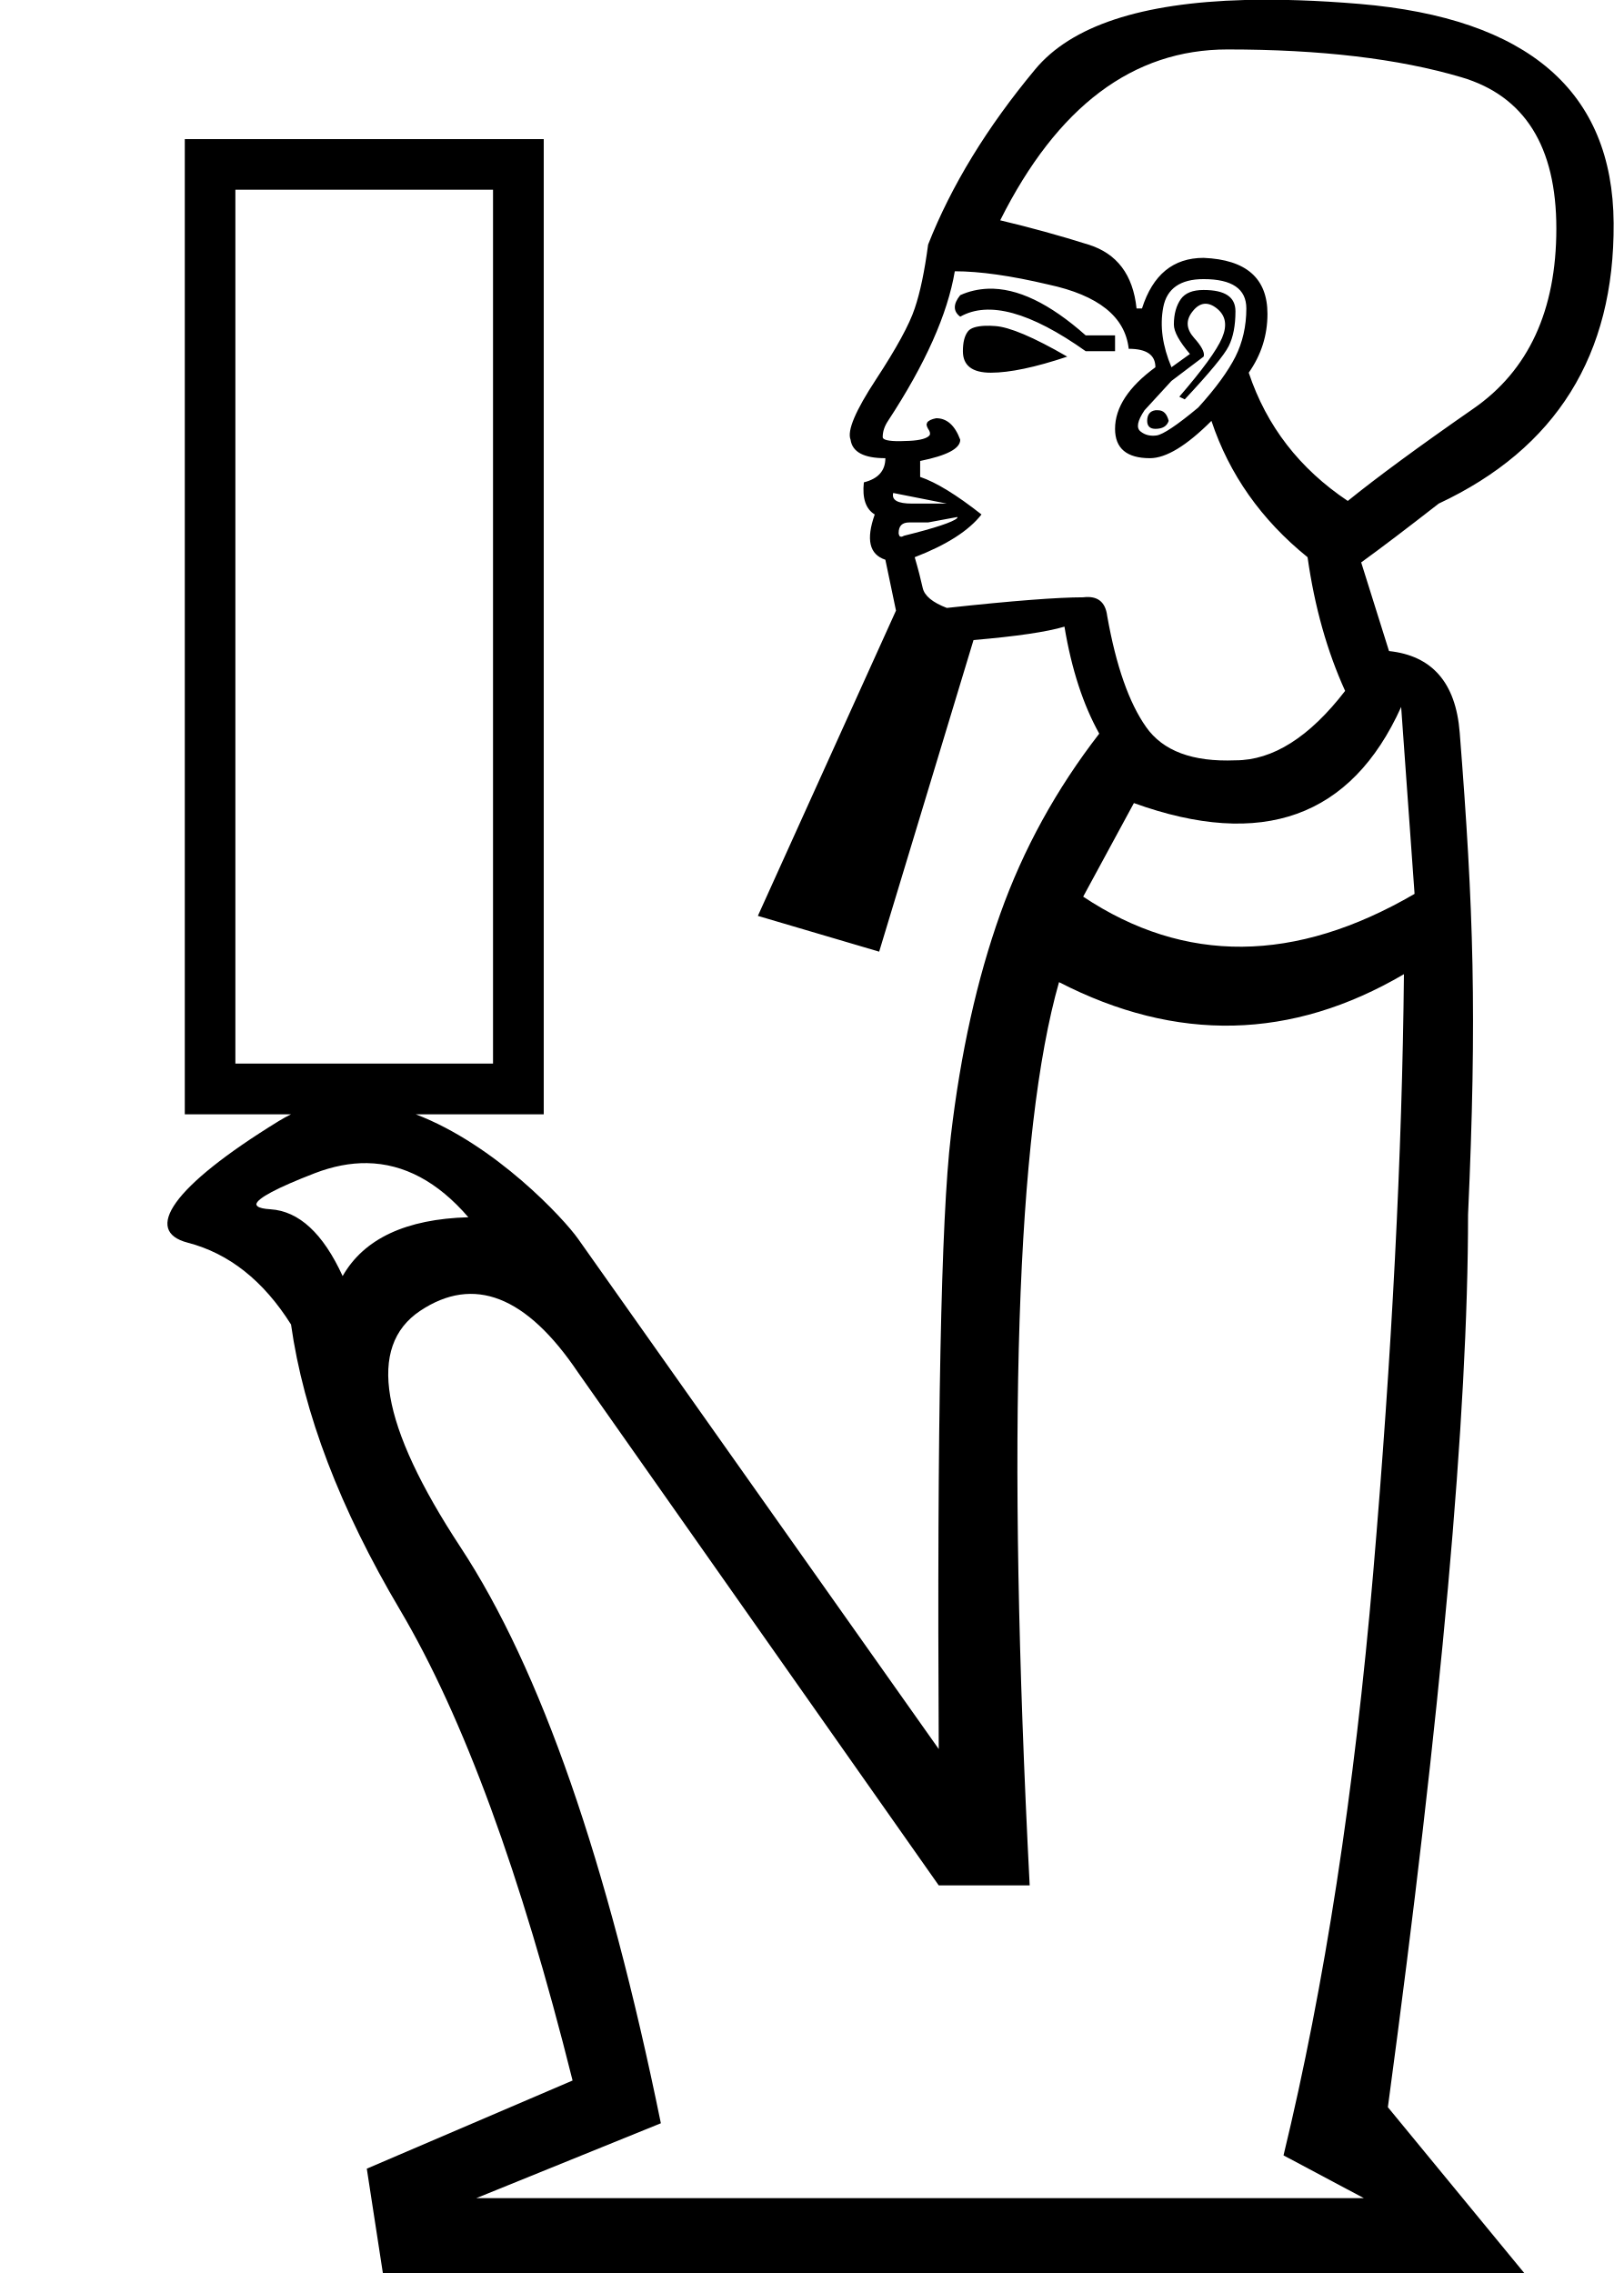
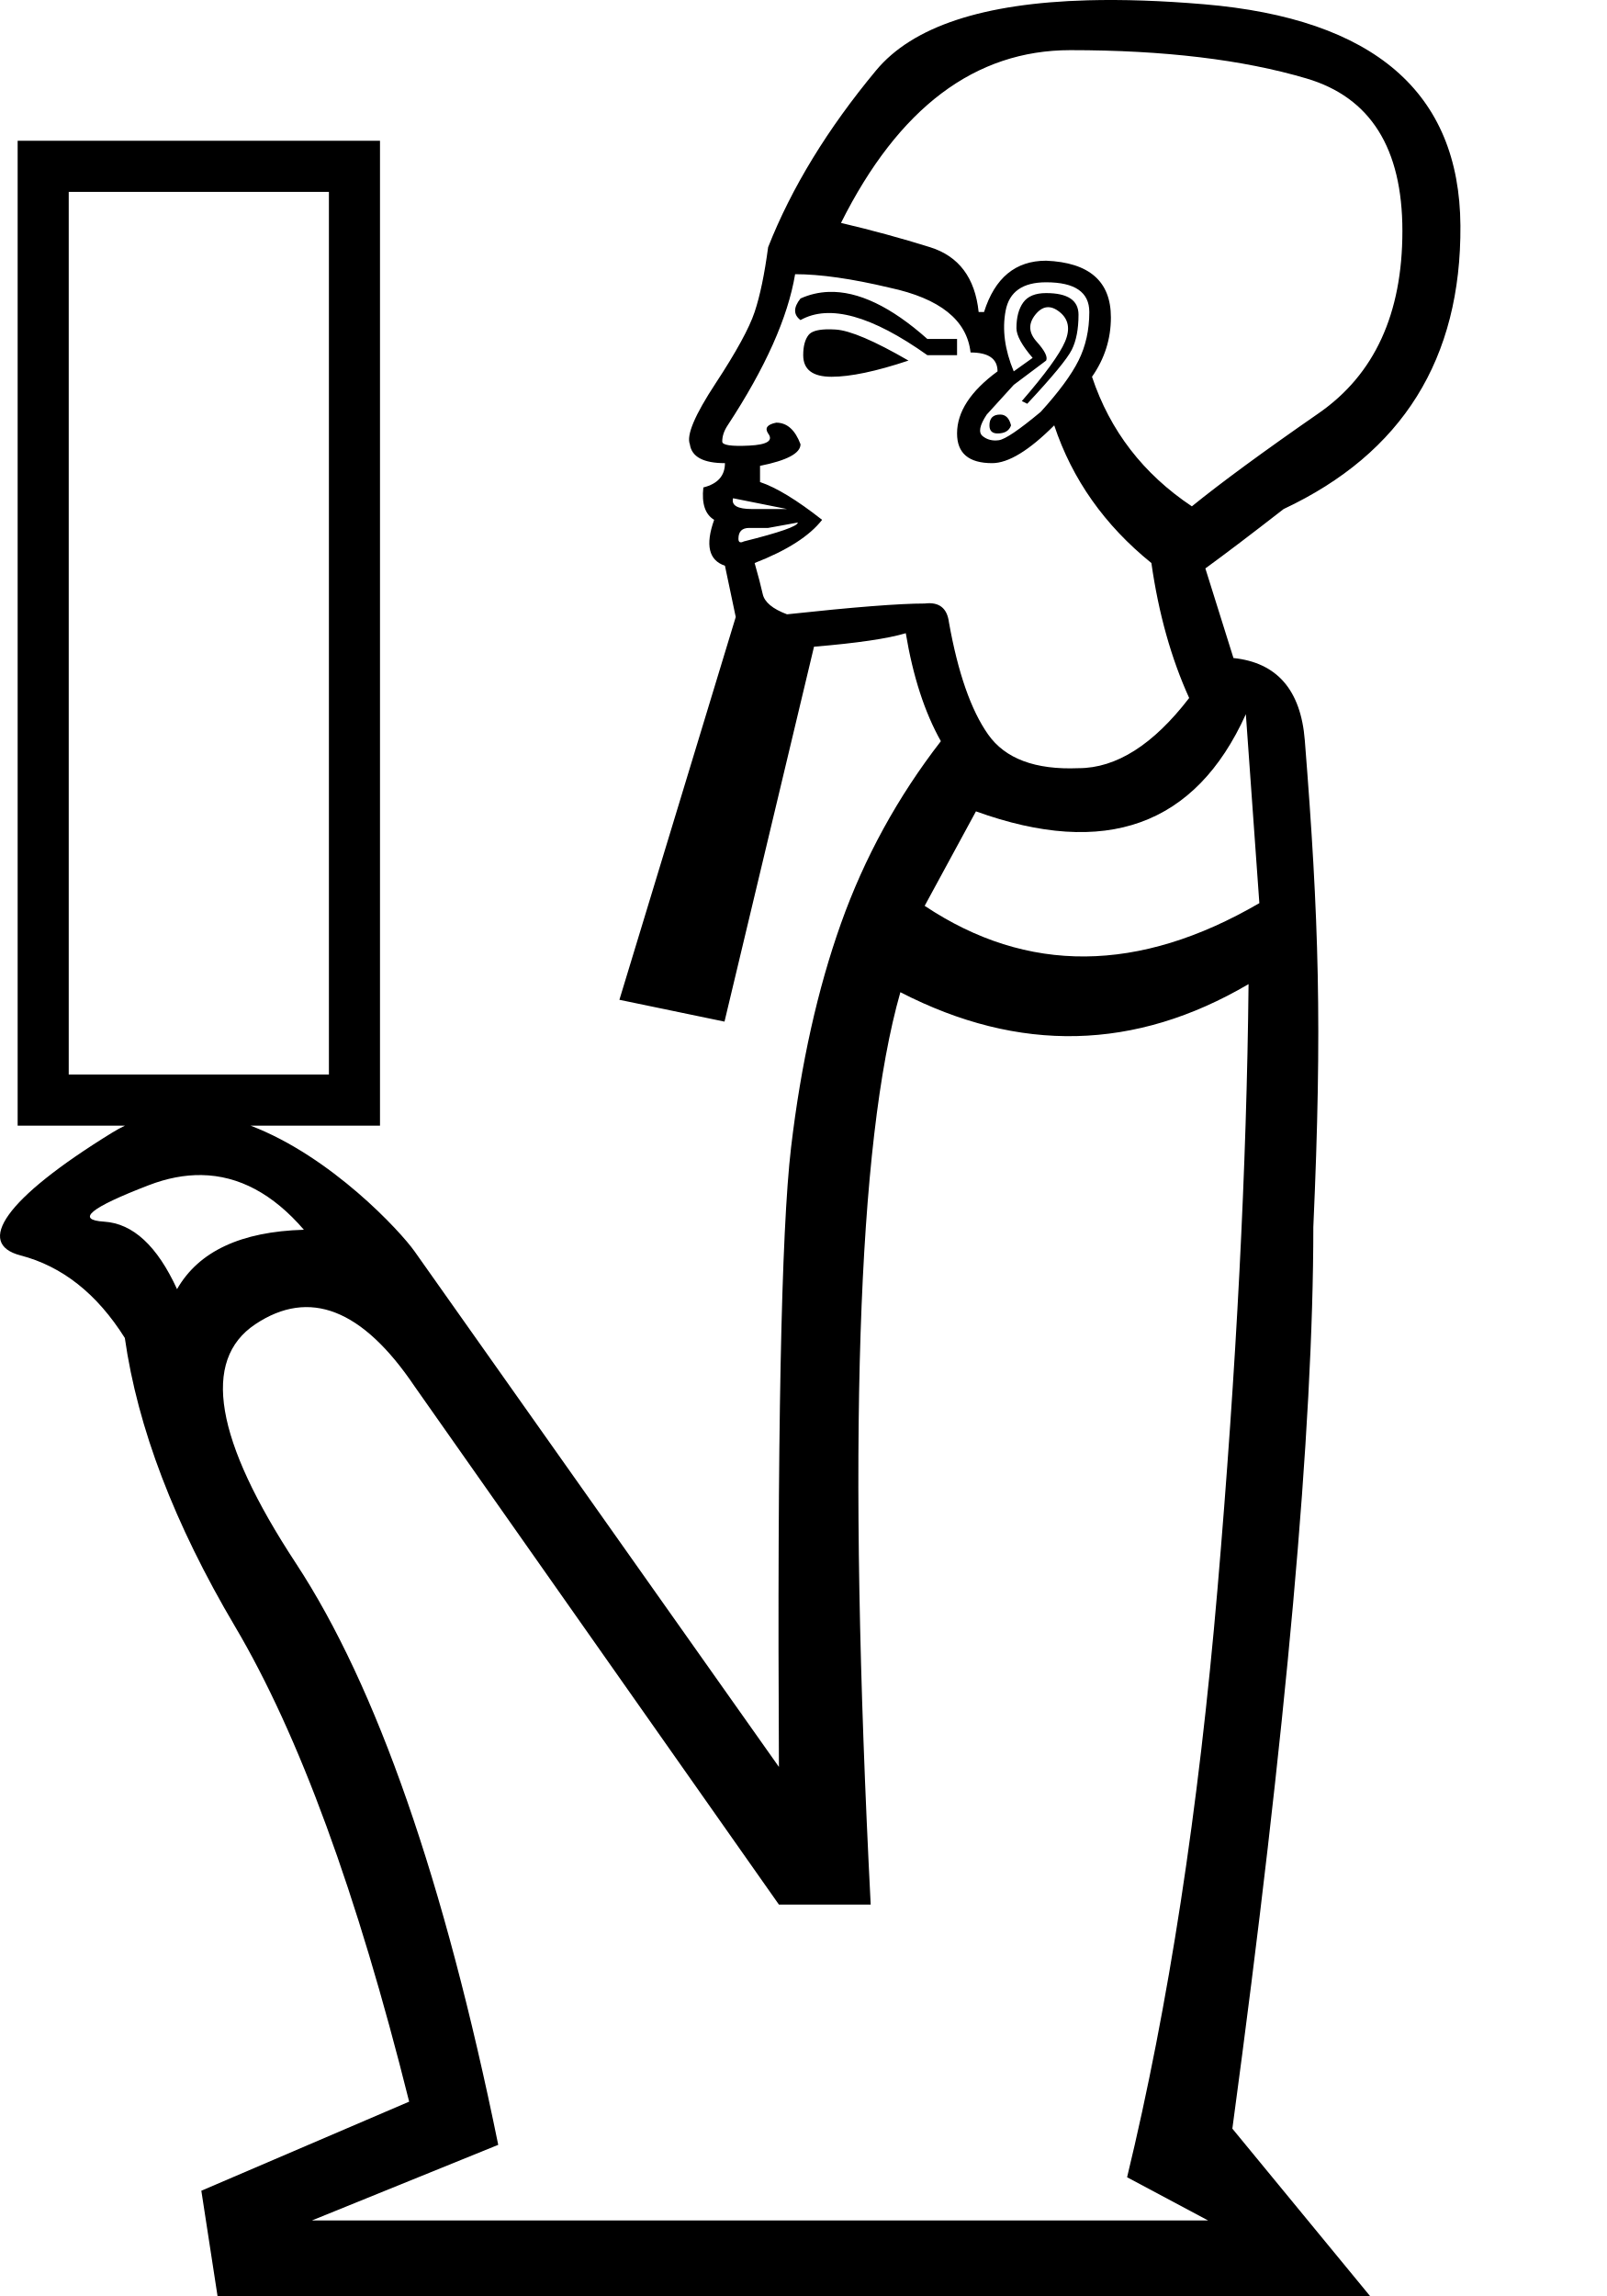
- <svg xmlns="http://www.w3.org/2000/svg" width="12.833" height="17.973" version="1.1" id="svg1">
+ <svg xmlns="http://www.w3.org/2000/svg" width="700" height="1000" version="1.1" id="svg1">
  <defs id="defs1" />
-   <path id="path1" style="fill:#000000;stroke:none" d="M 9.842 0 C 9.022 0.022 8.469 0.205 8.184 0.549 C 7.803 1.007 7.521 1.469 7.338 1.934 C 7.31 2.145 7.275 2.313 7.232 2.439 C 7.19 2.566 7.088 2.753 6.926 3 C 6.764 3.247 6.696 3.406 6.725 3.477 C 6.739 3.575 6.831 3.623 7 3.623 C 7 3.722 6.943 3.786 6.83 3.814 C 6.816 3.941 6.846 4.026 6.916 4.068 C 6.846 4.266 6.873 4.384 7 4.426 L 7.084 4.828 L 5.992 7.242 L 6.951 7.525 L 7.697 5.061 C 8.035 5.032 8.275 4.997 8.416 4.955 C 8.472 5.293 8.565 5.575 8.691 5.801 C 8.353 6.238 8.091 6.712 7.908 7.227 C 7.725 7.741 7.595 8.325 7.518 8.98 C 7.44 9.636 7.408 11.252 7.422 13.83 L 4.57 9.795 C 4.46 9.639 3.919 9.052 3.287 8.811 L 4.299 8.811 L 4.299 1.1 L 1.461 1.1 L 1.461 8.811 L 2.301 8.811 C 2.268 8.827 2.236 8.845 2.203 8.865 C 1.354 9.387 1.132 9.735 1.484 9.826 C 1.811 9.911 2.083 10.127 2.301 10.473 C 2.4 11.175 2.688 11.928 3.164 12.732 C 3.664 13.578 4.119 14.817 4.527 16.451 L 2.9 17.148 L 3.027 17.973 L 12.051 17.973 L 10.973 16.662 C 11.395 13.534 11.607 11.181 11.607 9.604 C 11.678 8.026 11.651 7.189 11.541 5.793 C 11.51 5.395 11.32 5.184 10.982 5.148 L 10.762 4.447 C 10.917 4.335 11.121 4.18 11.375 3.982 C 12.305 3.546 12.765 2.806 12.758 1.764 C 12.751 0.721 12.081 0.144 10.75 0.031 C 10.417 0.003 10.115 -0.007 9.842 0 z M 9.705 0.391 C 10.438 0.391 11.055 0.463 11.555 0.611 C 12.055 0.759 12.305 1.159 12.305 1.807 C 12.305 2.455 12.085 2.93 11.648 3.232 C 11.212 3.535 10.882 3.778 10.656 3.961 C 10.276 3.707 10.014 3.37 9.873 2.947 C 9.972 2.806 10.021 2.651 10.021 2.482 C 10.021 2.201 9.854 2.053 9.516 2.039 C 9.276 2.039 9.114 2.172 9.029 2.439 L 8.986 2.439 C 8.958 2.172 8.831 2.004 8.605 1.934 C 8.38 1.863 8.148 1.799 7.908 1.742 C 8.359 0.841 8.958 0.391 9.705 0.391 z M 1.861 1.5 L 3.898 1.5 L 3.898 8.41 L 1.861 8.41 L 1.861 1.5 z M 7.549 2.145 C 7.746 2.145 7.993 2.18 8.289 2.25 C 8.684 2.335 8.896 2.504 8.924 2.758 C 9.065 2.758 9.135 2.806 9.135 2.904 C 8.923 3.059 8.816 3.222 8.816 3.391 C 8.816 3.546 8.909 3.623 9.092 3.623 C 9.219 3.623 9.381 3.525 9.578 3.328 C 9.719 3.751 9.972 4.11 10.338 4.406 C 10.394 4.801 10.494 5.153 10.635 5.463 C 10.353 5.829 10.063 6.012 9.768 6.012 C 9.429 6.026 9.194 5.938 9.061 5.748 C 8.927 5.558 8.824 5.266 8.754 4.871 C 8.74 4.758 8.677 4.709 8.564 4.723 C 8.367 4.723 8.008 4.75 7.486 4.807 C 7.374 4.764 7.309 4.712 7.295 4.648 C 7.281 4.585 7.261 4.505 7.232 4.406 C 7.486 4.308 7.661 4.195 7.76 4.068 C 7.563 3.913 7.402 3.814 7.275 3.771 L 7.275 3.645 C 7.487 3.602 7.592 3.547 7.592 3.477 C 7.55 3.364 7.487 3.307 7.402 3.307 C 7.365 3.314 7.34 3.326 7.33 3.342 L 7.33 3.344 C 7.329 3.346 7.327 3.351 7.326 3.354 C 7.326 3.355 7.326 3.358 7.326 3.359 C 7.327 3.368 7.331 3.38 7.338 3.391 C 7.352 3.41 7.357 3.428 7.35 3.441 C 7.333 3.465 7.278 3.482 7.189 3.486 C 7.079 3.492 7.012 3.487 6.988 3.471 L 6.986 3.469 L 6.984 3.467 L 6.982 3.465 L 6.98 3.463 L 6.98 3.461 L 6.98 3.459 L 6.979 3.459 L 6.979 3.457 L 6.979 3.455 C 6.979 3.413 6.993 3.37 7.021 3.328 C 7.317 2.877 7.492 2.483 7.549 2.145 z M 9.516 2.207 C 9.741 2.207 9.854 2.284 9.854 2.439 C 9.854 2.58 9.824 2.708 9.768 2.82 C 9.711 2.933 9.614 3.068 9.473 3.223 C 9.304 3.364 9.194 3.436 9.145 3.443 C 9.095 3.45 9.053 3.44 9.018 3.412 C 8.982 3.384 8.992 3.329 9.049 3.244 L 9.262 3.012 L 9.516 2.82 C 9.516 2.819 9.517 2.815 9.518 2.814 C 9.524 2.785 9.499 2.736 9.441 2.672 C 9.378 2.601 9.373 2.531 9.43 2.461 C 9.486 2.39 9.551 2.383 9.621 2.439 C 9.692 2.496 9.704 2.573 9.662 2.672 C 9.62 2.77 9.507 2.925 9.324 3.137 L 9.367 3.158 C 9.564 2.947 9.68 2.807 9.715 2.736 C 9.75 2.666 9.768 2.574 9.768 2.461 C 9.768 2.348 9.685 2.293 9.516 2.293 C 9.431 2.293 9.371 2.316 9.336 2.365 C 9.301 2.415 9.281 2.482 9.281 2.566 C 9.281 2.623 9.324 2.7 9.408 2.799 L 9.262 2.904 C 9.191 2.735 9.169 2.578 9.197 2.43 C 9.225 2.282 9.332 2.207 9.516 2.207 z M 7.812 2.283 C 7.736 2.286 7.662 2.302 7.592 2.334 C 7.535 2.404 7.535 2.462 7.592 2.504 C 7.817 2.377 8.147 2.467 8.584 2.777 L 8.816 2.777 L 8.816 2.652 L 8.584 2.652 C 8.299 2.399 8.042 2.275 7.812 2.283 z M 7.789 2.576 C 7.72 2.579 7.675 2.593 7.654 2.619 C 7.626 2.654 7.613 2.707 7.613 2.777 C 7.613 2.89 7.686 2.947 7.834 2.947 C 7.982 2.947 8.184 2.905 8.438 2.82 C 8.17 2.665 7.98 2.585 7.867 2.578 C 7.839 2.576 7.812 2.575 7.789 2.576 z M 9.135 3.244 C 9.092 3.25 9.07 3.279 9.07 3.328 C 9.07 3.37 9.093 3.391 9.135 3.391 C 9.191 3.391 9.226 3.37 9.24 3.328 C 9.226 3.272 9.199 3.244 9.156 3.244 C 9.149 3.244 9.141 3.243 9.135 3.244 z M 7.062 3.898 L 7.486 3.982 L 7.211 3.982 C 7.098 3.982 7.048 3.955 7.062 3.898 z M 7.57 4.088 L 7.57 4.09 L 7.57 4.092 L 7.568 4.094 L 7.568 4.096 L 7.566 4.098 C 7.536 4.127 7.395 4.175 7.148 4.236 C 7.138 4.242 7.128 4.245 7.121 4.244 L 7.121 4.242 L 7.119 4.242 L 7.117 4.242 L 7.115 4.242 L 7.115 4.24 L 7.113 4.24 L 7.113 4.238 L 7.111 4.238 L 7.111 4.236 C 7.109 4.232 7.105 4.224 7.105 4.215 C 7.105 4.158 7.133 4.131 7.189 4.131 L 7.338 4.131 L 7.57 4.088 z M 11.078 5.59 L 11.184 7.068 C 10.24 7.618 9.367 7.625 8.564 7.09 L 8.965 6.35 C 9.979 6.716 10.684 6.463 11.078 5.59 z M 11.1 7.703 C 11.086 9.126 11.005 10.703 10.857 12.436 C 10.709 14.168 10.472 15.705 10.148 17.043 L 10.783 17.381 L 3.766 17.381 L 5.225 16.789 C 4.802 14.718 4.275 13.199 3.641 12.234 C 3.007 11.269 2.9 10.647 3.322 10.365 C 3.745 10.083 4.162 10.246 4.57 10.852 L 7.422 14.908 L 8.141 14.908 C 7.957 11.33 8.035 8.949 8.373 7.766 C 9.303 8.245 10.212 8.224 11.1 7.703 z M 2.902 9.197 C 3.194 9.202 3.461 9.344 3.703 9.625 C 3.21 9.639 2.878 9.794 2.709 10.09 C 2.554 9.752 2.364 9.577 2.139 9.562 C 2.086 9.559 2.052 9.551 2.037 9.539 C 2.036 9.538 2.032 9.534 2.031 9.533 L 2.029 9.531 L 2.029 9.529 L 2.029 9.527 L 2.027 9.525 L 2.027 9.523 L 2.027 9.521 C 2.034 9.476 2.188 9.393 2.488 9.277 C 2.631 9.222 2.77 9.195 2.902 9.197 z " />
+   <path id="path1" style="fill:#000000;stroke:none;stroke-width:55.633" d="M 473.871 0.129 C 428.24 1.378 397.491 11.556 381.619 30.66 C 360.457 56.133 344.781 81.801 334.592 107.666 C 333.024 119.423 331.064 128.829 328.713 135.883 C 326.362 142.937 320.68 153.321 311.666 167.037 C 302.653 180.753 298.929 189.571 300.496 193.49 C 301.28 198.977 306.376 201.719 315.781 201.719 C 315.781 207.205 312.645 210.733 306.375 212.301 C 305.591 219.355 307.159 224.057 311.078 226.408 C 307.159 237.381 308.727 244.043 315.781 246.395 L 320.484 268.732 L 269.807 435.451 L 315.588 444.957 L 354.578 281.666 C 373.389 280.098 386.713 278.139 394.551 275.787 C 397.686 294.598 402.78 310.274 409.834 322.814 C 391.023 347.112 376.523 373.564 366.334 402.172 C 356.145 430.78 348.895 463.306 344.584 499.752 C 340.273 536.198 338.511 626.137 339.295 769.568 L 180.578 545.016 C 174.459 536.346 144.326 503.668 109.137 490.264 L 165.525 490.264 L 165.525 61.309 L 7.686 61.309 L 7.686 490.264 L 54.426 490.264 C 52.572 491.157 50.731 492.161 48.904 493.285 C 1.692 522.334 -10.663 541.685 8.932 546.779 C 27.119 551.508 42.267 563.494 54.377 582.74 C 59.923 621.801 75.929 663.699 102.396 708.434 C 130.221 755.46 155.497 824.433 178.227 915.352 L 87.701 954.148 L 94.754 1000 L 596.766 1000 L 536.807 927.109 C 560.32 753.11 572.078 622.217 572.078 534.434 C 575.997 446.65 574.504 400.127 568.367 322.455 C 566.619 300.335 556.088 288.565 537.287 286.598 L 525.051 247.57 C 533.672 241.3 545.036 232.678 559.145 221.705 C 610.874 197.408 636.54 156.26 636.15 98.26 C 635.759 40.26 598.53 8.126 524.463 1.855 C 505.946 0.288 489.081 -0.287 473.871 0.129 z M 466.268 21.842 C 507.024 21.842 541.314 25.956 569.139 34.186 C 596.963 42.415 610.875 64.557 610.875 100.611 C 610.875 136.665 598.725 163.117 574.428 179.969 C 550.131 196.82 531.712 210.34 519.172 220.529 C 498.01 206.421 483.51 187.611 475.672 164.098 C 481.158 156.26 483.902 147.638 483.902 138.232 C 483.902 122.557 474.496 114.329 455.686 113.545 C 442.361 113.545 433.347 120.991 428.645 135.883 L 426.293 135.883 C 424.725 120.991 417.671 111.585 405.131 107.666 C 392.59 103.747 379.658 100.219 366.334 97.084 C 391.415 46.922 424.727 21.842 466.268 21.842 z M 29.938 83.562 L 143.273 83.562 L 143.273 468.01 L 29.938 468.01 L 29.938 83.562 z M 346.348 119.422 C 357.321 119.422 371.037 121.382 387.496 125.301 C 409.442 130.003 421.2 139.41 422.768 153.518 C 430.605 153.518 434.523 156.26 434.523 161.746 C 422.767 170.368 416.889 179.382 416.889 188.787 C 416.889 197.409 421.983 201.719 432.172 201.719 C 439.226 201.719 448.24 196.233 459.213 185.26 C 467.051 208.773 481.159 228.759 501.537 245.219 C 504.672 267.165 510.158 286.759 517.996 304.002 C 502.32 324.38 486.252 334.57 469.793 334.57 C 450.982 335.354 437.854 330.456 430.408 319.875 C 422.962 309.294 417.28 293.03 413.361 271.084 C 412.578 264.814 409.052 262.07 402.781 262.854 C 391.808 262.854 371.82 264.422 342.82 267.557 C 336.55 265.205 333.024 262.267 332.24 258.74 C 331.456 255.213 330.28 250.705 328.713 245.219 C 342.821 239.732 352.619 233.462 358.105 226.408 C 347.133 217.787 338.118 212.301 331.064 209.949 L 331.064 202.895 C 342.821 200.543 348.699 197.409 348.699 193.49 C 346.348 187.22 342.822 184.084 338.119 184.084 C 334.2 184.868 333.024 186.436 334.592 188.787 C 336.943 191.922 334.199 193.686 326.361 194.078 C 318.524 194.47 314.605 193.882 314.605 192.314 C 314.605 189.963 315.389 187.611 316.957 185.26 C 333.416 160.179 343.213 138.233 346.348 119.422 z M 455.686 122.949 C 468.226 122.949 474.496 127.261 474.496 135.883 C 474.496 143.721 472.928 150.775 469.793 157.045 C 466.658 163.315 461.172 170.759 453.334 179.381 C 443.929 187.219 437.855 191.335 435.111 191.727 C 432.368 192.118 430.016 191.53 428.057 189.963 C 426.097 188.395 426.685 185.259 429.82 180.557 L 441.578 167.625 L 455.686 157.045 C 456.469 155.477 455.097 152.733 451.57 148.814 C 448.043 144.896 447.847 140.977 450.982 137.059 C 454.118 133.14 457.646 132.748 461.564 135.883 C 465.483 139.018 466.267 143.328 463.916 148.814 C 461.565 154.301 455.295 162.923 445.105 174.68 L 447.455 175.855 C 458.428 164.099 464.896 156.261 466.855 152.342 C 468.815 148.423 469.793 143.329 469.793 137.059 C 469.793 130.788 465.091 127.652 455.686 127.652 C 450.983 127.652 447.653 129.024 445.693 131.768 C 443.734 134.511 442.754 138.233 442.754 142.936 C 442.754 146.071 445.104 150.383 449.807 155.869 L 441.578 161.746 C 437.659 152.341 436.483 143.525 438.051 135.295 C 439.618 127.065 445.496 122.949 455.686 122.949 z M 360.971 127.139 C 356.709 127.286 352.618 128.24 348.699 130.004 C 345.564 133.923 345.564 137.057 348.699 139.408 C 361.24 132.354 379.66 137.45 403.957 154.693 L 416.889 154.693 L 416.889 147.639 L 403.957 147.639 C 388.085 133.531 373.756 126.698 360.971 127.139 z M 359.721 143.451 C 355.9 143.598 353.402 144.405 352.227 145.875 C 350.659 147.834 349.875 150.774 349.875 154.693 C 349.875 160.964 353.991 164.098 362.221 164.098 C 370.45 164.098 381.619 161.748 395.727 157.045 C 380.835 148.423 370.253 143.915 363.982 143.523 C 362.415 143.425 360.994 143.402 359.721 143.451 z M 435.699 180.557 C 432.564 180.557 430.996 182.125 430.996 185.26 C 430.996 187.611 432.172 188.787 434.523 188.787 C 437.659 188.787 439.618 187.611 440.402 185.26 C 439.619 182.125 438.05 180.557 435.699 180.557 z M 319.309 217.004 L 342.82 221.705 L 327.537 221.705 C 321.267 221.705 318.525 220.139 319.309 217.004 z M 347.523 227.584 C 347.523 229.152 339.685 231.895 324.01 235.814 C 322.442 236.598 321.658 236.206 321.658 234.639 C 321.658 231.504 323.226 229.936 326.361 229.936 L 334.592 229.936 L 347.523 227.584 z M 542.686 311.057 L 548.564 393.354 C 496.051 423.921 447.457 424.313 402.781 394.529 L 425.119 353.381 C 481.551 373.759 520.74 359.651 542.686 311.057 z M 543.861 428.623 C 543.078 507.785 538.57 595.57 530.34 691.975 C 522.11 788.38 508.982 873.812 490.955 948.271 L 526.227 967.082 L 135.902 967.082 L 217.025 934.162 C 193.512 818.946 164.12 734.494 128.85 680.805 C 93.579 627.116 87.701 592.433 111.215 576.758 C 134.728 561.082 157.849 570.096 180.578 603.799 L 339.295 829.527 L 379.268 829.527 C 369.078 630.447 373.388 497.988 392.199 432.15 C 443.929 458.799 494.483 457.623 543.861 428.623 z M 87.795 511.791 C 104.045 512.044 118.906 519.983 132.377 535.609 C 104.945 536.393 86.525 545.015 77.119 561.475 C 68.498 542.664 57.917 532.868 45.377 532.084 C 32.836 531.3 39.303 526.008 64.775 516.211 C 72.736 513.149 80.409 511.676 87.795 511.791 z " />
</svg>
